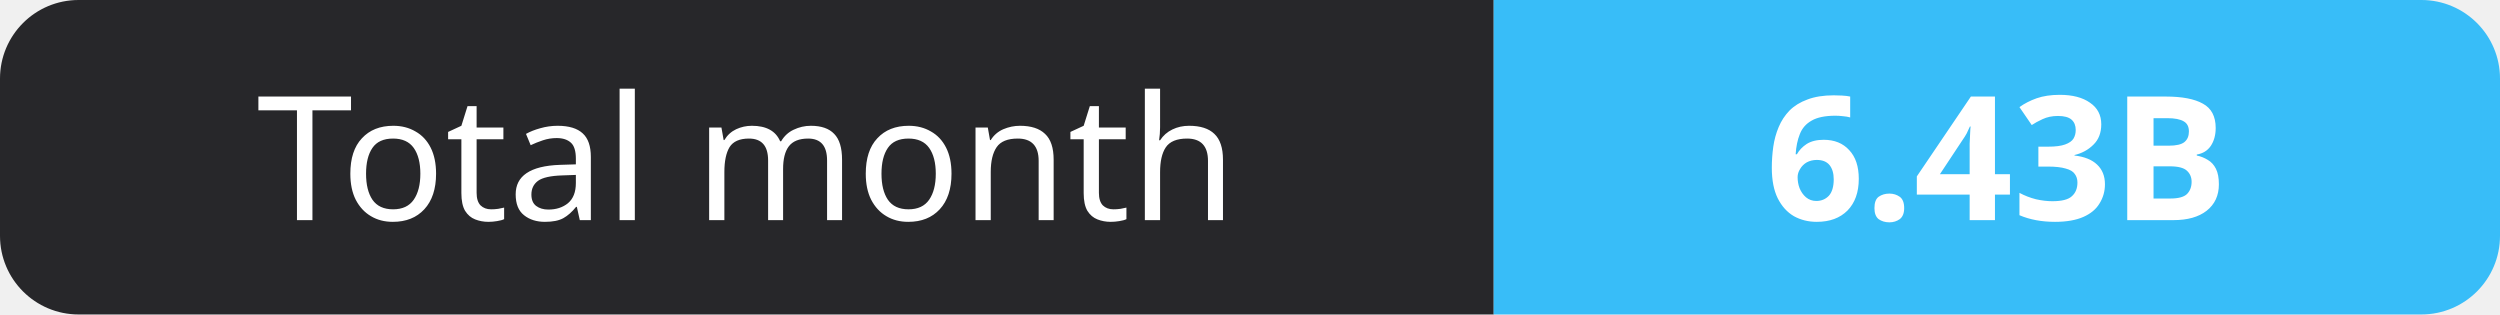
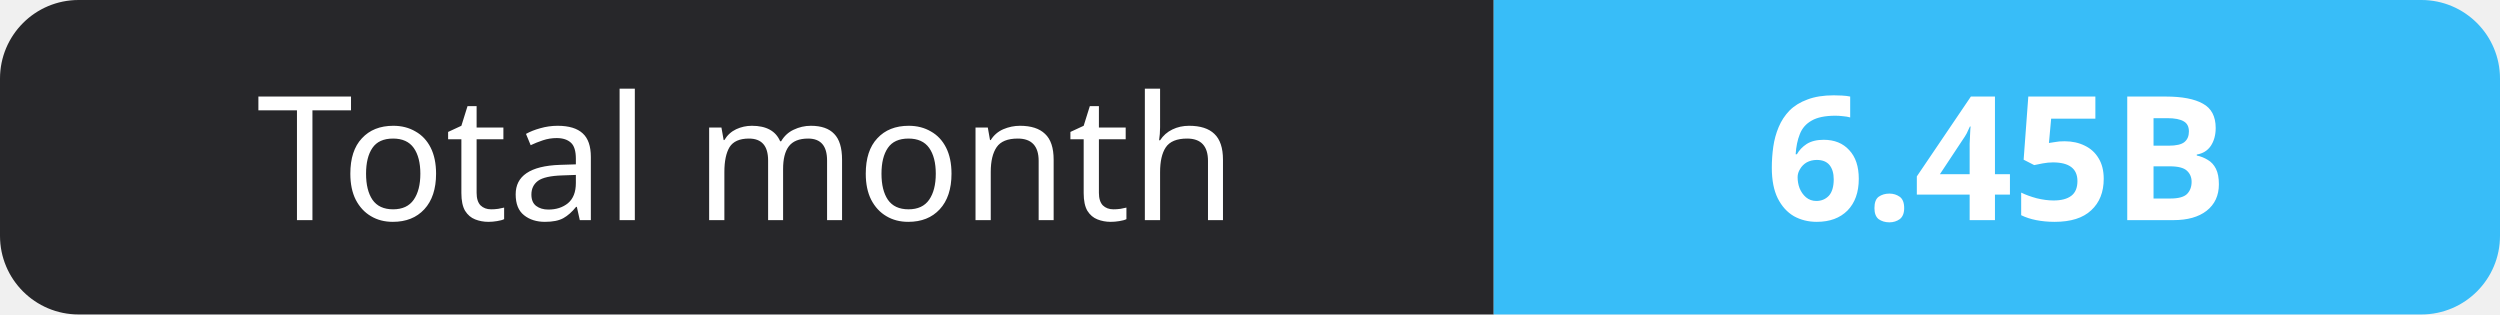
- <svg xmlns="http://www.w3.org/2000/svg" width="159" height="20" role="img" aria-label="Total month: 6.43B">
+ <svg xmlns="http://www.w3.org/2000/svg" width="159" height="20" role="img" aria-label="Total month: 6.45B">
  <clipPath id="r">
    <rect width="159" height="20" rx="5" fill="#fff" />
  </clipPath>
  <g clip-path="url(#r)">
    <rect width="95" height="20" fill="#27272a" />
    <rect x="95" width="64" height="20" fill="#38bdf8" />
  </g>
  <g fill="#fff" text-anchor="middle" font-family="Verdana,Geneva,sans-serif" font-size="11">
    <text x="47.5" y="14">Total month</text>
-     <text x="127.0" y="14" font-weight="700">6.43B</text>
+     <text x="127.0" y="14" font-weight="700">6.45B</text>
  </g>
</svg>
